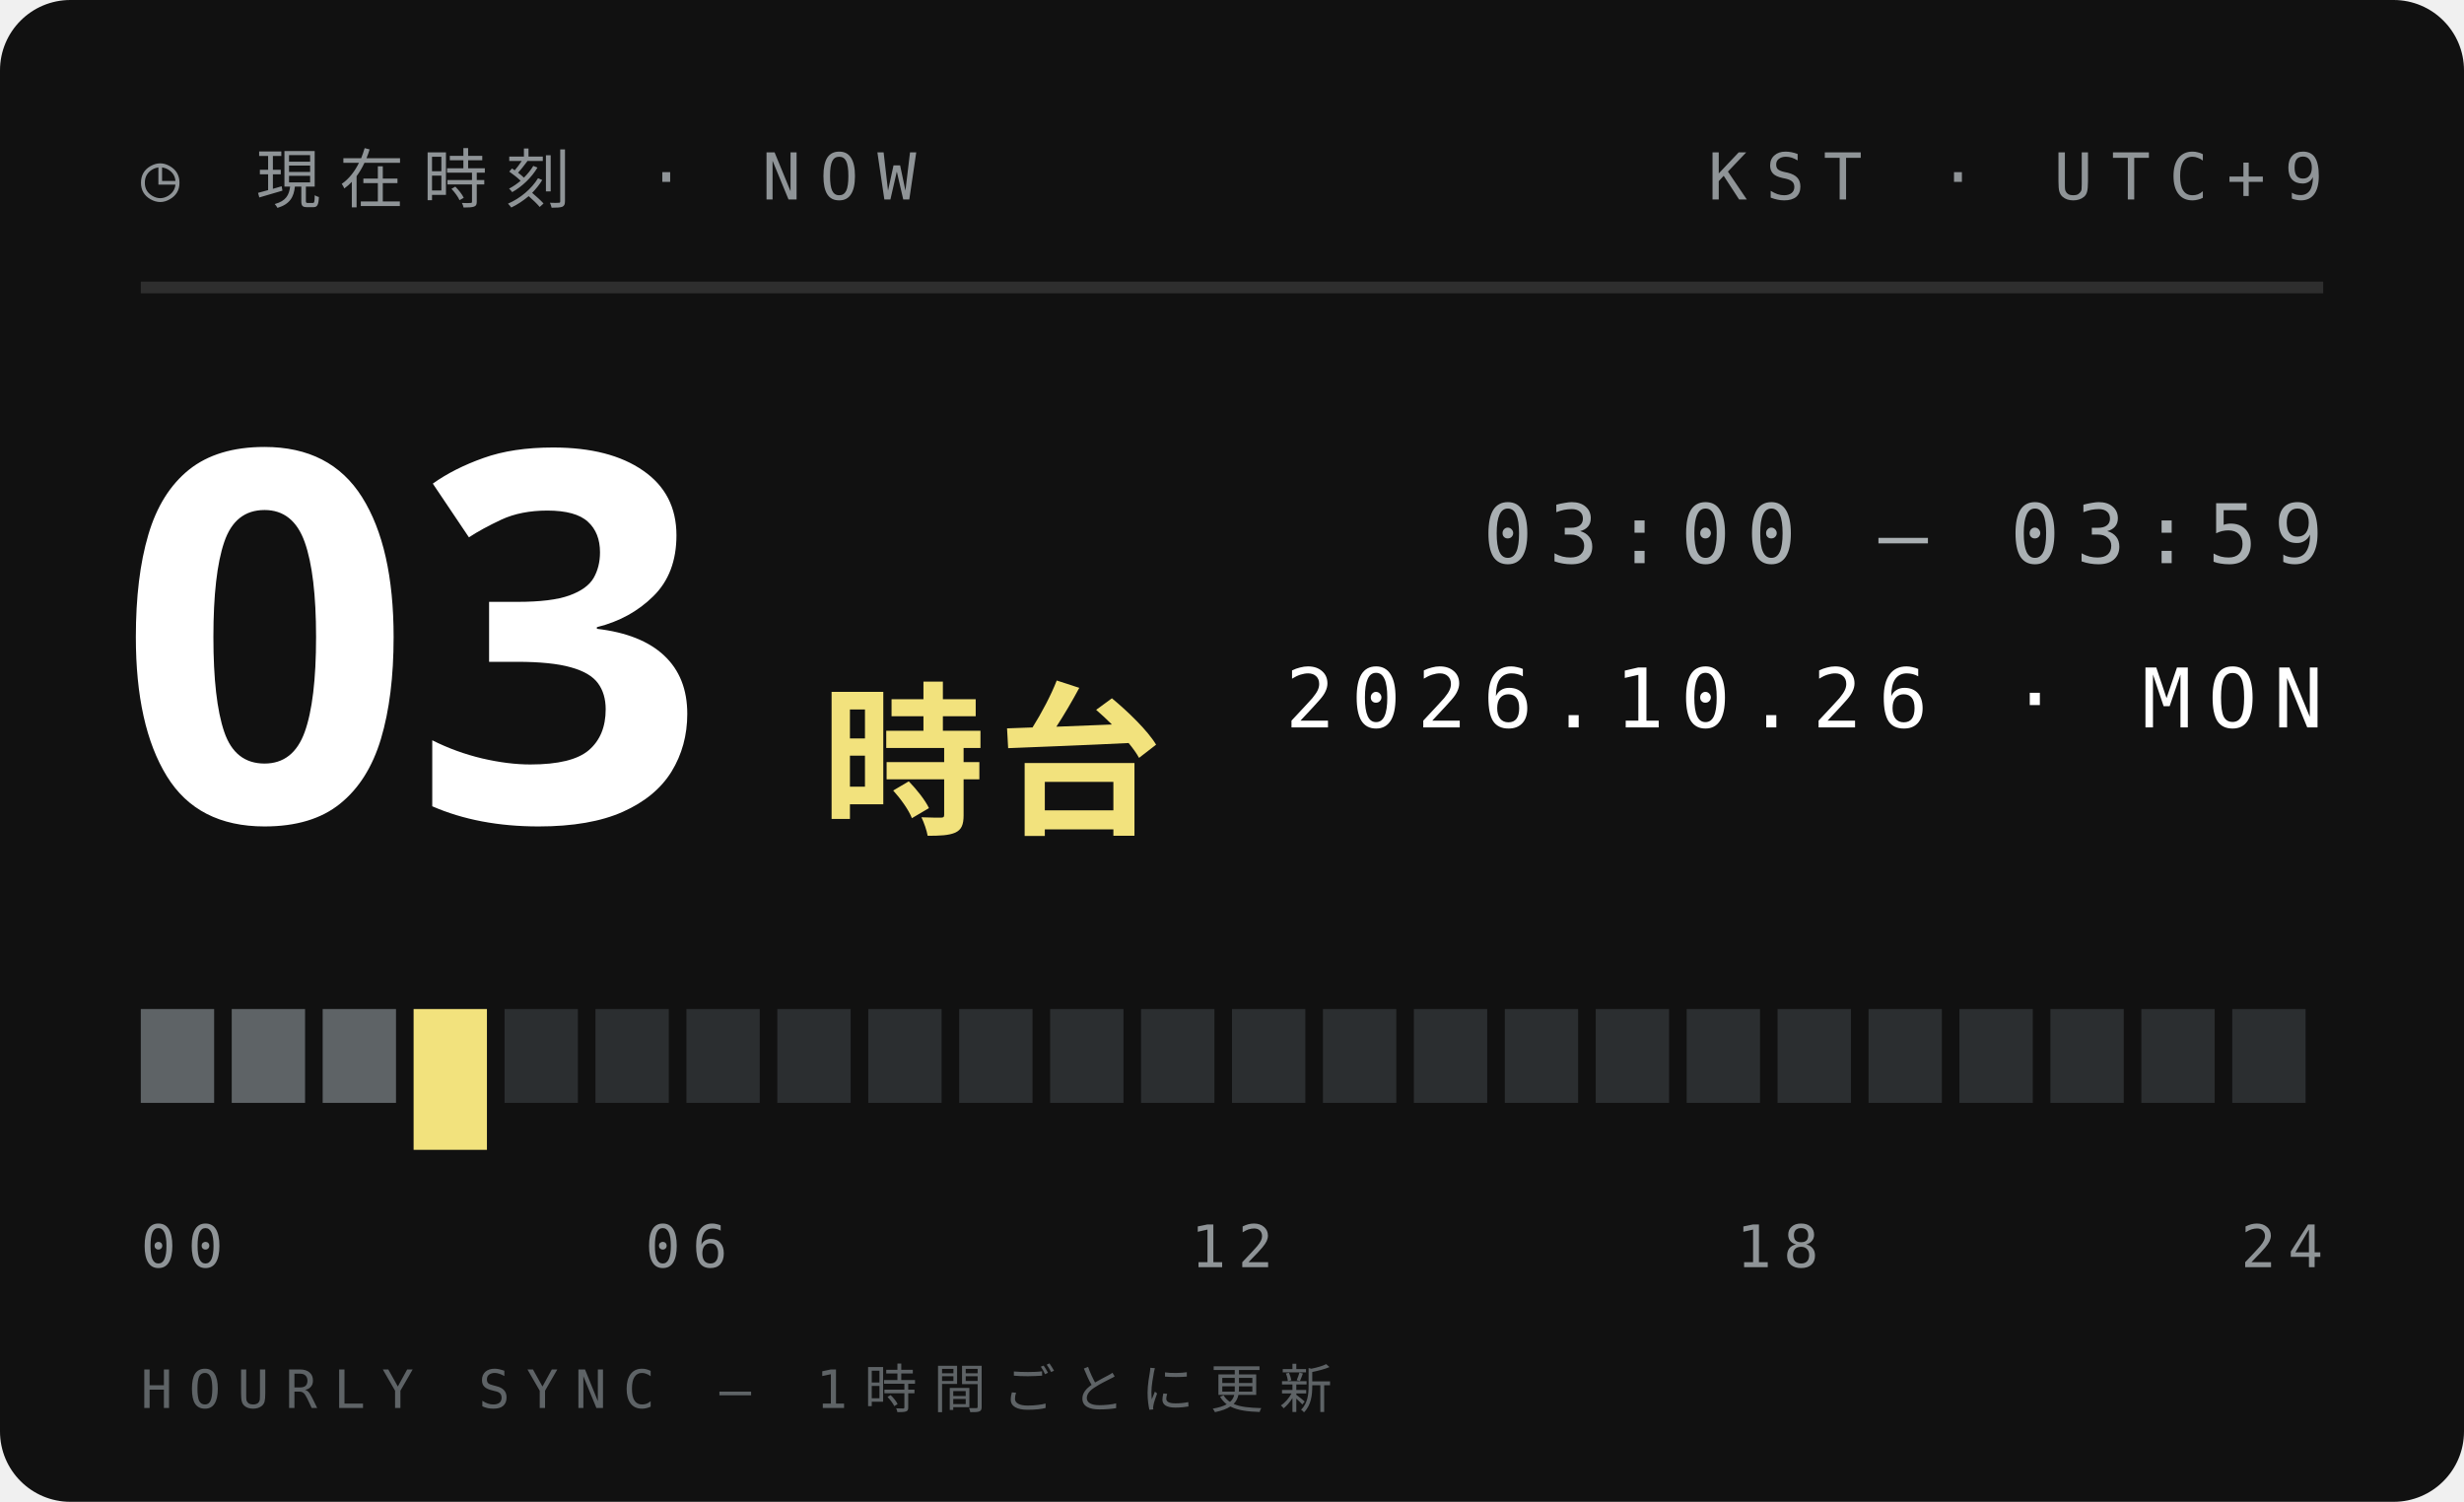
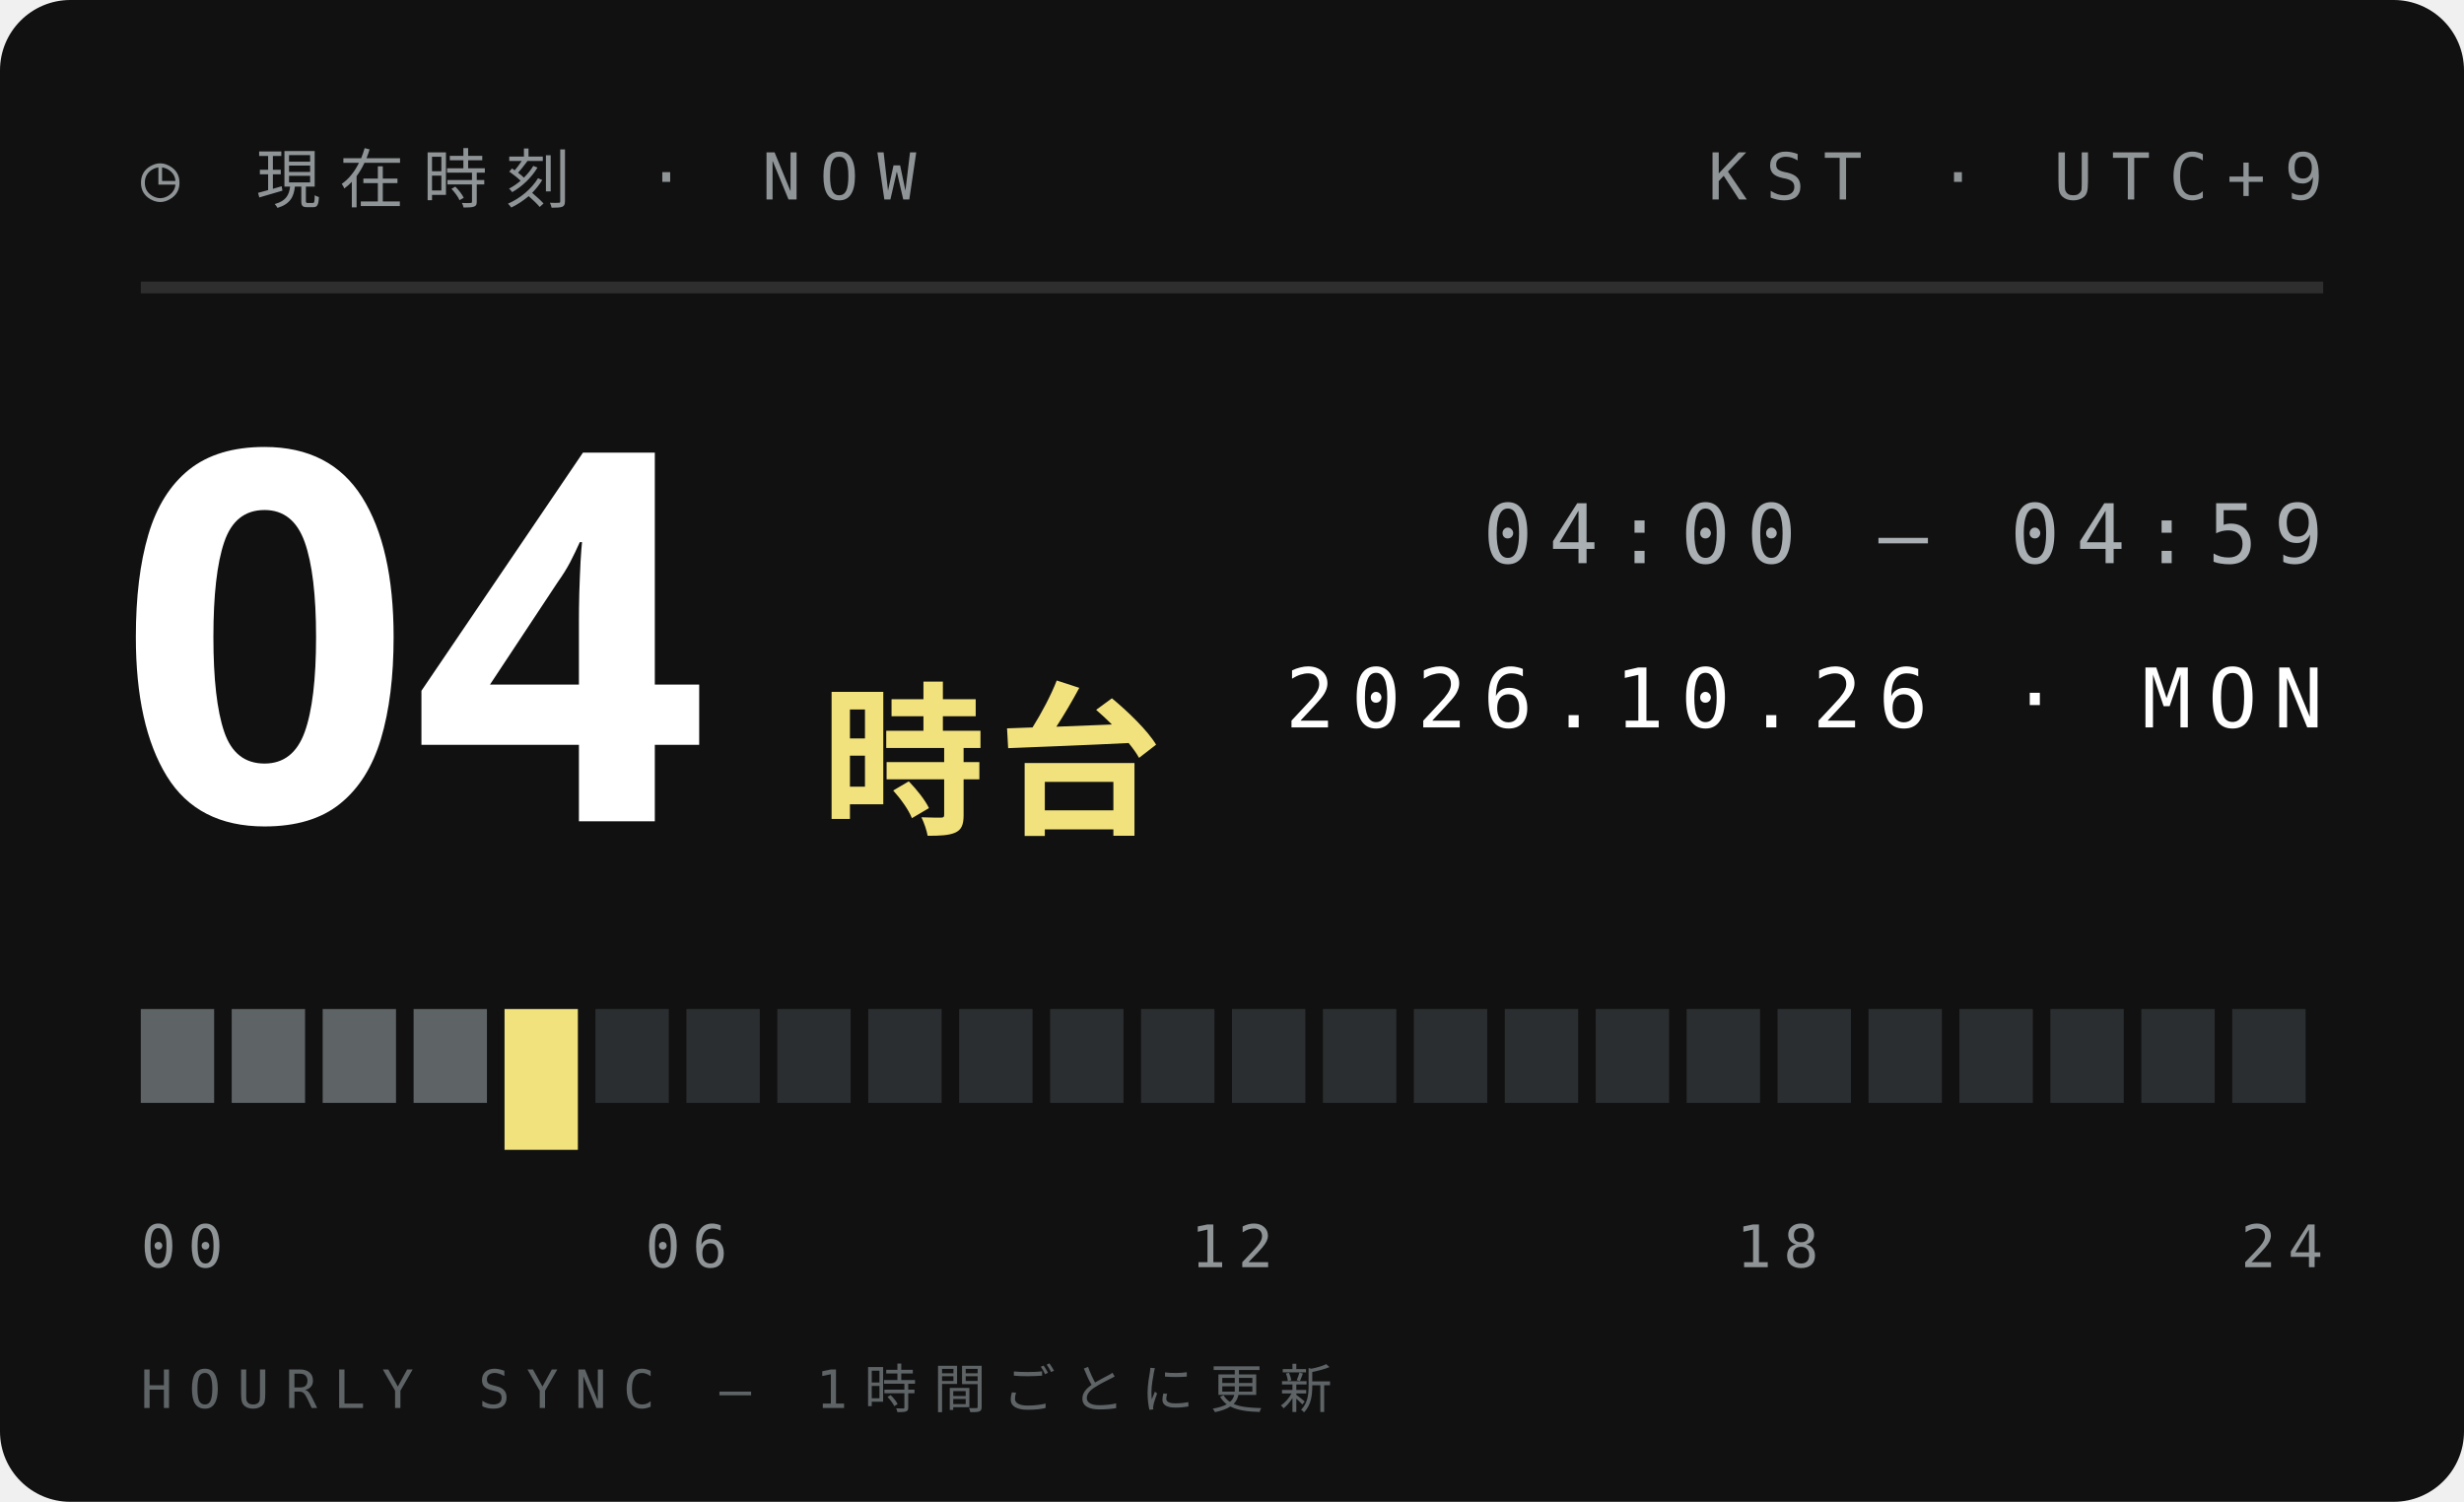
<svg xmlns="http://www.w3.org/2000/svg" width="210" height="128">
  <style>text{font:400 6.5px 'IBM Plex Mono',Menlo,monospace;letter-spacing:1.2px;fill:#5E6366}.s{font-size:5.5px}.v{font-weight:600;font-size:9px;fill:#111;letter-spacing:0}.b{font:900 20px 'Arial Black',sans-serif;fill:#111;letter-spacing:0}.j{font:800 11px 'Hiragino Sans','Noto Sans JP',sans-serif;fill:#111;letter-spacing:2px}</style>
  <rect width="210" height="128" rx="6" fill="#111" />
  <text x="12" y="17" style="font-size:5.5px;letter-spacing:1.6px;fill:#8F9497">◷ 現在時刻 · NOW</text>
  <text x="198" y="17" text-anchor="end" style="font-size:5.5px;letter-spacing:1.6px;fill:#8F9497">KST · UTC+9</text>
  <path d="M12 24.5H198" stroke="#ffffff1f" />
-   <text class="b" x="10" y="70" style="font-size:44px;fill:#fff">03</text>
+   <text class="b" x="10" y="70" style="font-size:44px;fill:#fff">04</text>
  <text class="j" x="70" y="70" style="font-size:14px;letter-spacing:1px;fill:#F2E27D">時台</text>
-   <text x="198" y="48" text-anchor="end" style="font-size:7px;letter-spacing:1.4px;fill:#A9AFB2">03:00 — 03:59</text>
+   <text x="198" y="48" text-anchor="end" style="font-size:7px;letter-spacing:1.4px;fill:#A9AFB2">04:00 — 04:59</text>
  <text x="198" y="62" text-anchor="end" style="font-size:7px;letter-spacing:1.4px;fill:#fff">2026.10.26 · MON</text>
  <rect x="12.00" y="86" width="6.25" height="8" fill="#5E6366" />
  <rect x="19.75" y="86" width="6.25" height="8" fill="#5E6366" />
  <rect x="27.50" y="86" width="6.25" height="8" fill="#5E6366" />
-   <rect x="35.25" y="86" width="6.25" height="12" fill="#F2E27D" />
-   <rect x="43.00" y="86" width="6.25" height="8" fill="#2B2E30" />
+   <rect x="35.25" y="86" width="6.25" height="8" fill="#5E6366" />
+   <rect x="43.00" y="86" width="6.25" height="12" fill="#F2E27D" />
  <rect x="50.75" y="86" width="6.25" height="8" fill="#2B2E30" />
  <rect x="58.50" y="86" width="6.25" height="8" fill="#2B2E30" />
  <rect x="66.25" y="86" width="6.25" height="8" fill="#2B2E30" />
  <rect x="74.00" y="86" width="6.25" height="8" fill="#2B2E30" />
  <rect x="81.75" y="86" width="6.25" height="8" fill="#2B2E30" />
  <rect x="89.50" y="86" width="6.25" height="8" fill="#2B2E30" />
  <rect x="97.25" y="86" width="6.25" height="8" fill="#2B2E30" />
  <rect x="105.00" y="86" width="6.25" height="8" fill="#2B2E30" />
  <rect x="112.75" y="86" width="6.25" height="8" fill="#2B2E30" />
  <rect x="120.50" y="86" width="6.25" height="8" fill="#2B2E30" />
  <rect x="128.25" y="86" width="6.25" height="8" fill="#2B2E30" />
  <rect x="136.00" y="86" width="6.25" height="8" fill="#2B2E30" />
  <rect x="143.75" y="86" width="6.25" height="8" fill="#2B2E30" />
  <rect x="151.50" y="86" width="6.25" height="8" fill="#2B2E30" />
  <rect x="159.25" y="86" width="6.25" height="8" fill="#2B2E30" />
  <rect x="167.00" y="86" width="6.25" height="8" fill="#2B2E30" />
  <rect x="174.75" y="86" width="6.25" height="8" fill="#2B2E30" />
  <rect x="182.50" y="86" width="6.25" height="8" fill="#2B2E30" />
  <rect x="190.25" y="86" width="6.25" height="8" fill="#2B2E30" />
  <text x="12.0" y="108" text-anchor="start" style="font-size:5px;letter-spacing:1px;fill:#8F9497">00</text>
  <text x="58.5" y="108" text-anchor="middle" style="font-size:5px;letter-spacing:1px;fill:#8F9497">06</text>
  <text x="105.0" y="108" text-anchor="middle" style="font-size:5px;letter-spacing:1px;fill:#8F9497">12</text>
  <text x="151.5" y="108" text-anchor="middle" style="font-size:5px;letter-spacing:1px;fill:#8F9497">18</text>
  <text x="198.0" y="108" text-anchor="end" style="font-size:5px;letter-spacing:1px;fill:#8F9497">24</text>
  <text x="12" y="120" style="font-size:4.5px;letter-spacing:1.4px;fill:#5E6366">HOURLY SYNC — 1時間ごとに更新</text>
</svg>
